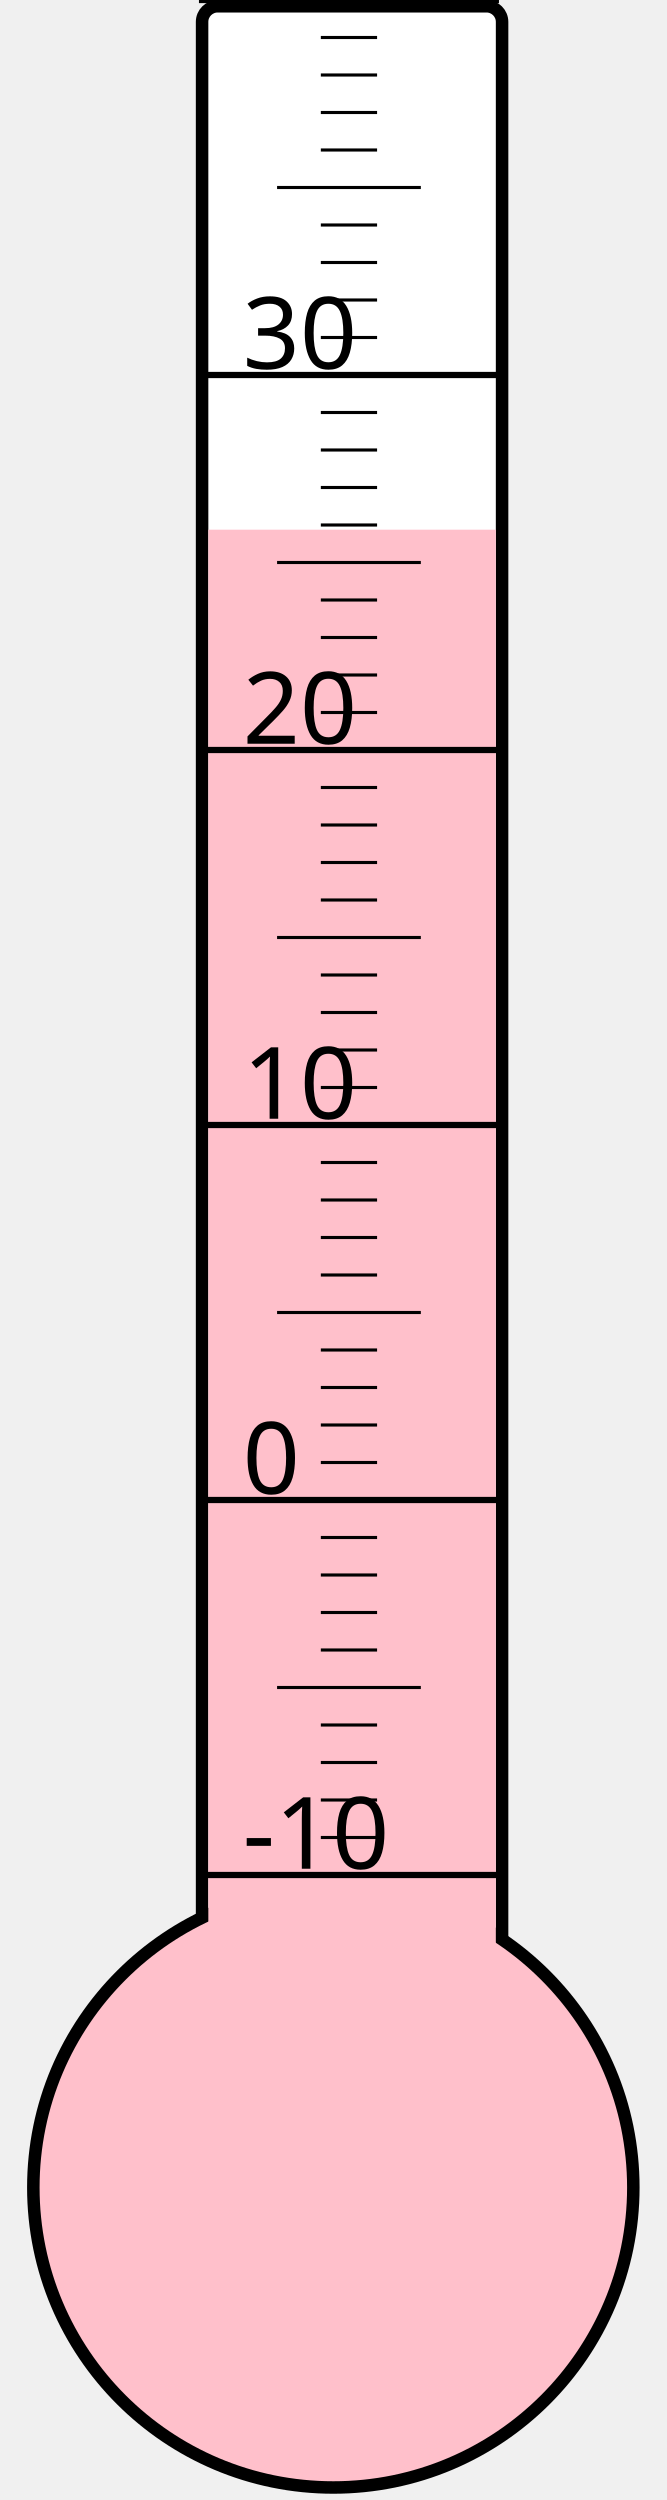
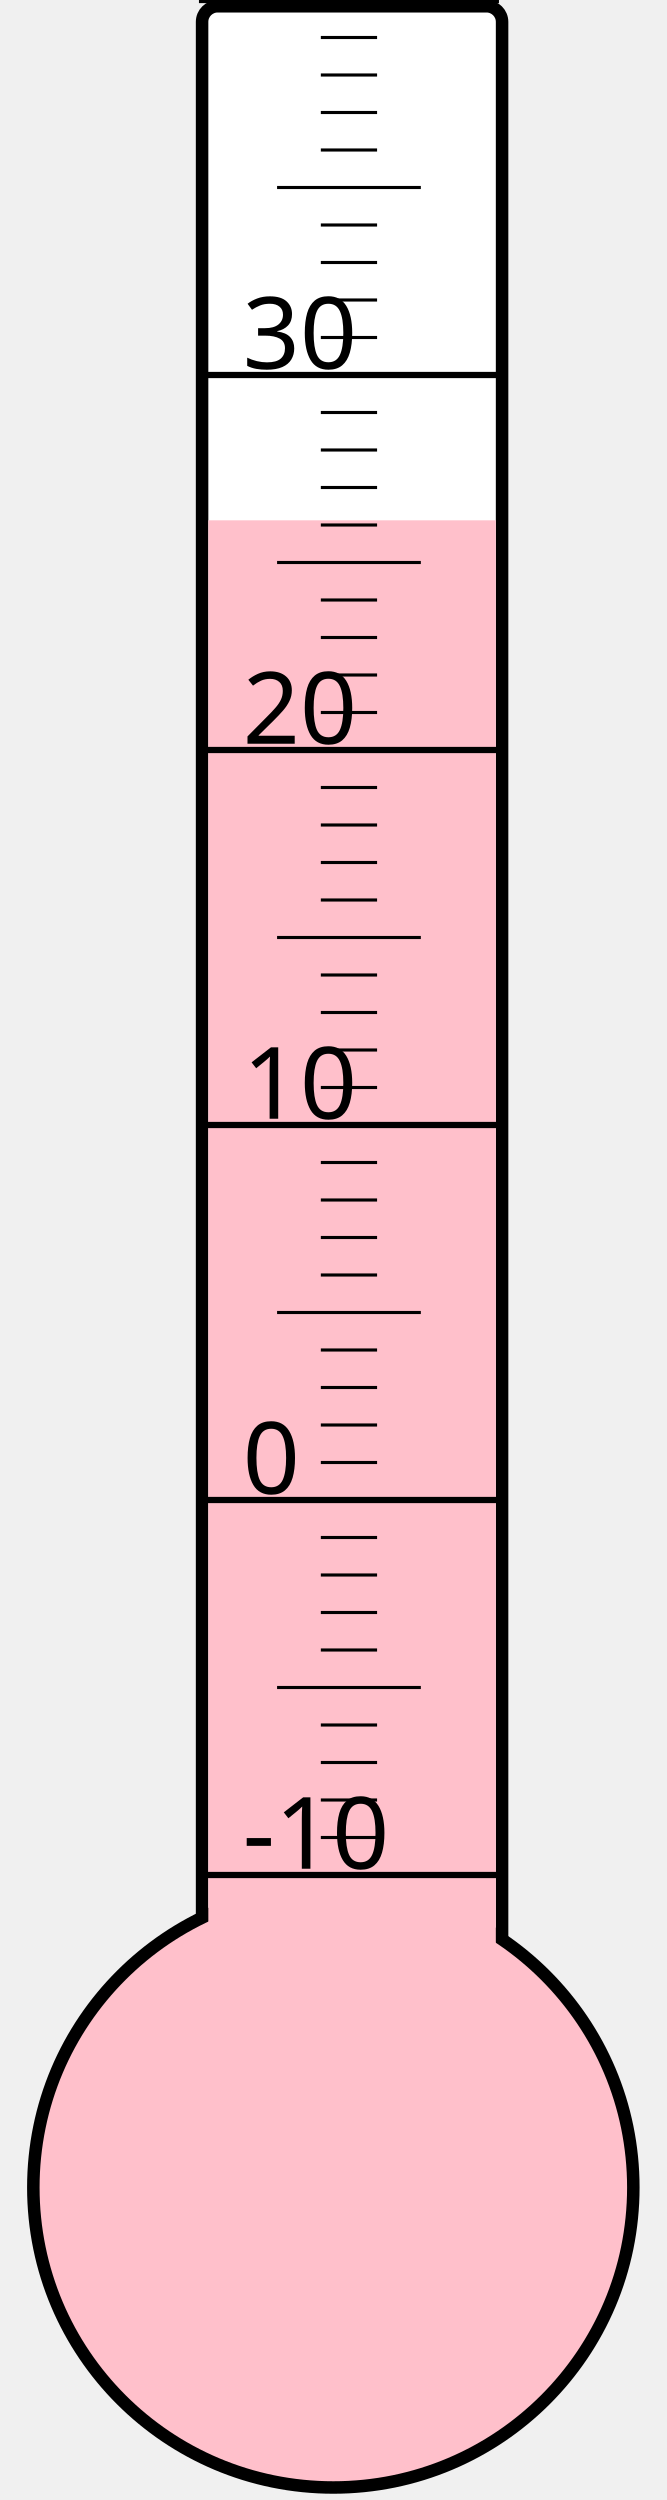
<svg xmlns="http://www.w3.org/2000/svg" width="40px" height="150px" viewBox="0 0 200 800">
  <rect width="200" height="800" x="0" y="0" style="fill: #ffffeb; fill-opacity: 0;" />
  <rect width="96" height="680" x="58" y="2" rx="5" ry="5" style="fill: white; fill-opacity: 1; stroke: black; stroke-width: 4;" />
  <circle cx="100" cy="700" r="96" style="fill: pink; stroke: black; stroke-width: 4;" />
-   <rect width="92" height="530.5" x="60" y="169.5" style="fill: pink; fill-opacity: 1; stroke-width: 0;" />
+   <rect width="92" height="533.5" x="60" y="166.5" style="fill: pink; fill-opacity: 1; stroke-width: 0;" />
  <text x="71" y="598" style="font-family: sans-serif; font-size: 24pt;">-10</text>
  <text x="71" y="478" style="font-family: sans-serif; font-size: 24pt;">0</text>
  <text x="71" y="358" style="font-family: sans-serif; font-size: 24pt;">10</text>
  <text x="71" y="238" style="font-family: sans-serif; font-size: 24pt;">20</text>
  <text x="71" y="118" style="font-family: sans-serif; font-size: 24pt;">30</text>
  <g style="stroke: black;">
    <line x1="57" y1="600" x2="153" y2="600" style="stroke-width: 2;" />
    <line x1="96" y1="588" x2="114" y2="588" style="stroke-width: 1;" />
    <line x1="96" y1="576" x2="114" y2="576" style="stroke-width: 1;" />
    <line x1="96" y1="564" x2="114" y2="564" style="stroke-width: 1;" />
    <line x1="96" y1="552" x2="114" y2="552" style="stroke-width: 1;" />
    <line x1="82" y1="540" x2="128" y2="540" style="stroke-width: 1;" />
    <line x1="96" y1="528" x2="114" y2="528" style="stroke-width: 1;" />
    <line x1="96" y1="516" x2="114" y2="516" style="stroke-width: 1;" />
    <line x1="96" y1="504" x2="114" y2="504" style="stroke-width: 1;" />
    <line x1="96" y1="492" x2="114" y2="492" style="stroke-width: 1;" />
    <line x1="57" y1="480" x2="153" y2="480" style="stroke-width: 2;" />
    <line x1="96" y1="468" x2="114" y2="468" style="stroke-width: 1;" />
    <line x1="96" y1="456" x2="114" y2="456" style="stroke-width: 1;" />
    <line x1="96" y1="444" x2="114" y2="444" style="stroke-width: 1;" />
    <line x1="96" y1="432" x2="114" y2="432" style="stroke-width: 1;" />
    <line x1="82" y1="420" x2="128" y2="420" style="stroke-width: 1;" />
    <line x1="96" y1="408" x2="114" y2="408" style="stroke-width: 1;" />
    <line x1="96" y1="396" x2="114" y2="396" style="stroke-width: 1;" />
    <line x1="96" y1="384" x2="114" y2="384" style="stroke-width: 1;" />
    <line x1="96" y1="372" x2="114" y2="372" style="stroke-width: 1;" />
    <line x1="57" y1="360" x2="153" y2="360" style="stroke-width: 2;" />
    <line x1="96" y1="348" x2="114" y2="348" style="stroke-width: 1;" />
    <line x1="96" y1="336" x2="114" y2="336" style="stroke-width: 1;" />
    <line x1="96" y1="324" x2="114" y2="324" style="stroke-width: 1;" />
    <line x1="96" y1="312" x2="114" y2="312" style="stroke-width: 1;" />
    <line x1="82" y1="300" x2="128" y2="300" style="stroke-width: 1;" />
    <line x1="96" y1="288" x2="114" y2="288" style="stroke-width: 1;" />
    <line x1="96" y1="276" x2="114" y2="276" style="stroke-width: 1;" />
    <line x1="96" y1="264" x2="114" y2="264" style="stroke-width: 1;" />
    <line x1="96" y1="252" x2="114" y2="252" style="stroke-width: 1;" />
    <line x1="57" y1="240" x2="153" y2="240" style="stroke-width: 2;" />
    <line x1="96" y1="228" x2="114" y2="228" style="stroke-width: 1;" />
    <line x1="96" y1="216" x2="114" y2="216" style="stroke-width: 1;" />
    <line x1="96" y1="204" x2="114" y2="204" style="stroke-width: 1;" />
    <line x1="96" y1="192" x2="114" y2="192" style="stroke-width: 1;" />
    <line x1="82" y1="180" x2="128" y2="180" style="stroke-width: 1;" />
    <line x1="96" y1="168" x2="114" y2="168" style="stroke-width: 1;" />
    <line x1="96" y1="156" x2="114" y2="156" style="stroke-width: 1;" />
    <line x1="96" y1="144" x2="114" y2="144" style="stroke-width: 1;" />
    <line x1="96" y1="132" x2="114" y2="132" style="stroke-width: 1;" />
    <line x1="57" y1="120" x2="153" y2="120" style="stroke-width: 2;" />
    <line x1="96" y1="108" x2="114" y2="108" style="stroke-width: 1;" />
    <line x1="96" y1="96" x2="114" y2="96" style="stroke-width: 1;" />
    <line x1="96" y1="84" x2="114" y2="84" style="stroke-width: 1;" />
    <line x1="96" y1="72" x2="114" y2="72" style="stroke-width: 1;" />
    <line x1="82" y1="60" x2="128" y2="60" style="stroke-width: 1;" />
    <line x1="96" y1="48" x2="114" y2="48" style="stroke-width: 1;" />
    <line x1="96" y1="36" x2="114" y2="36" style="stroke-width: 1;" />
    <line x1="96" y1="24" x2="114" y2="24" style="stroke-width: 1;" />
    <line x1="96" y1="12" x2="114" y2="12" style="stroke-width: 1;" />
    <line x1="57" y1="0" x2="153" y2="0" style="stroke-width: 2;" />
  </g>
</svg>
